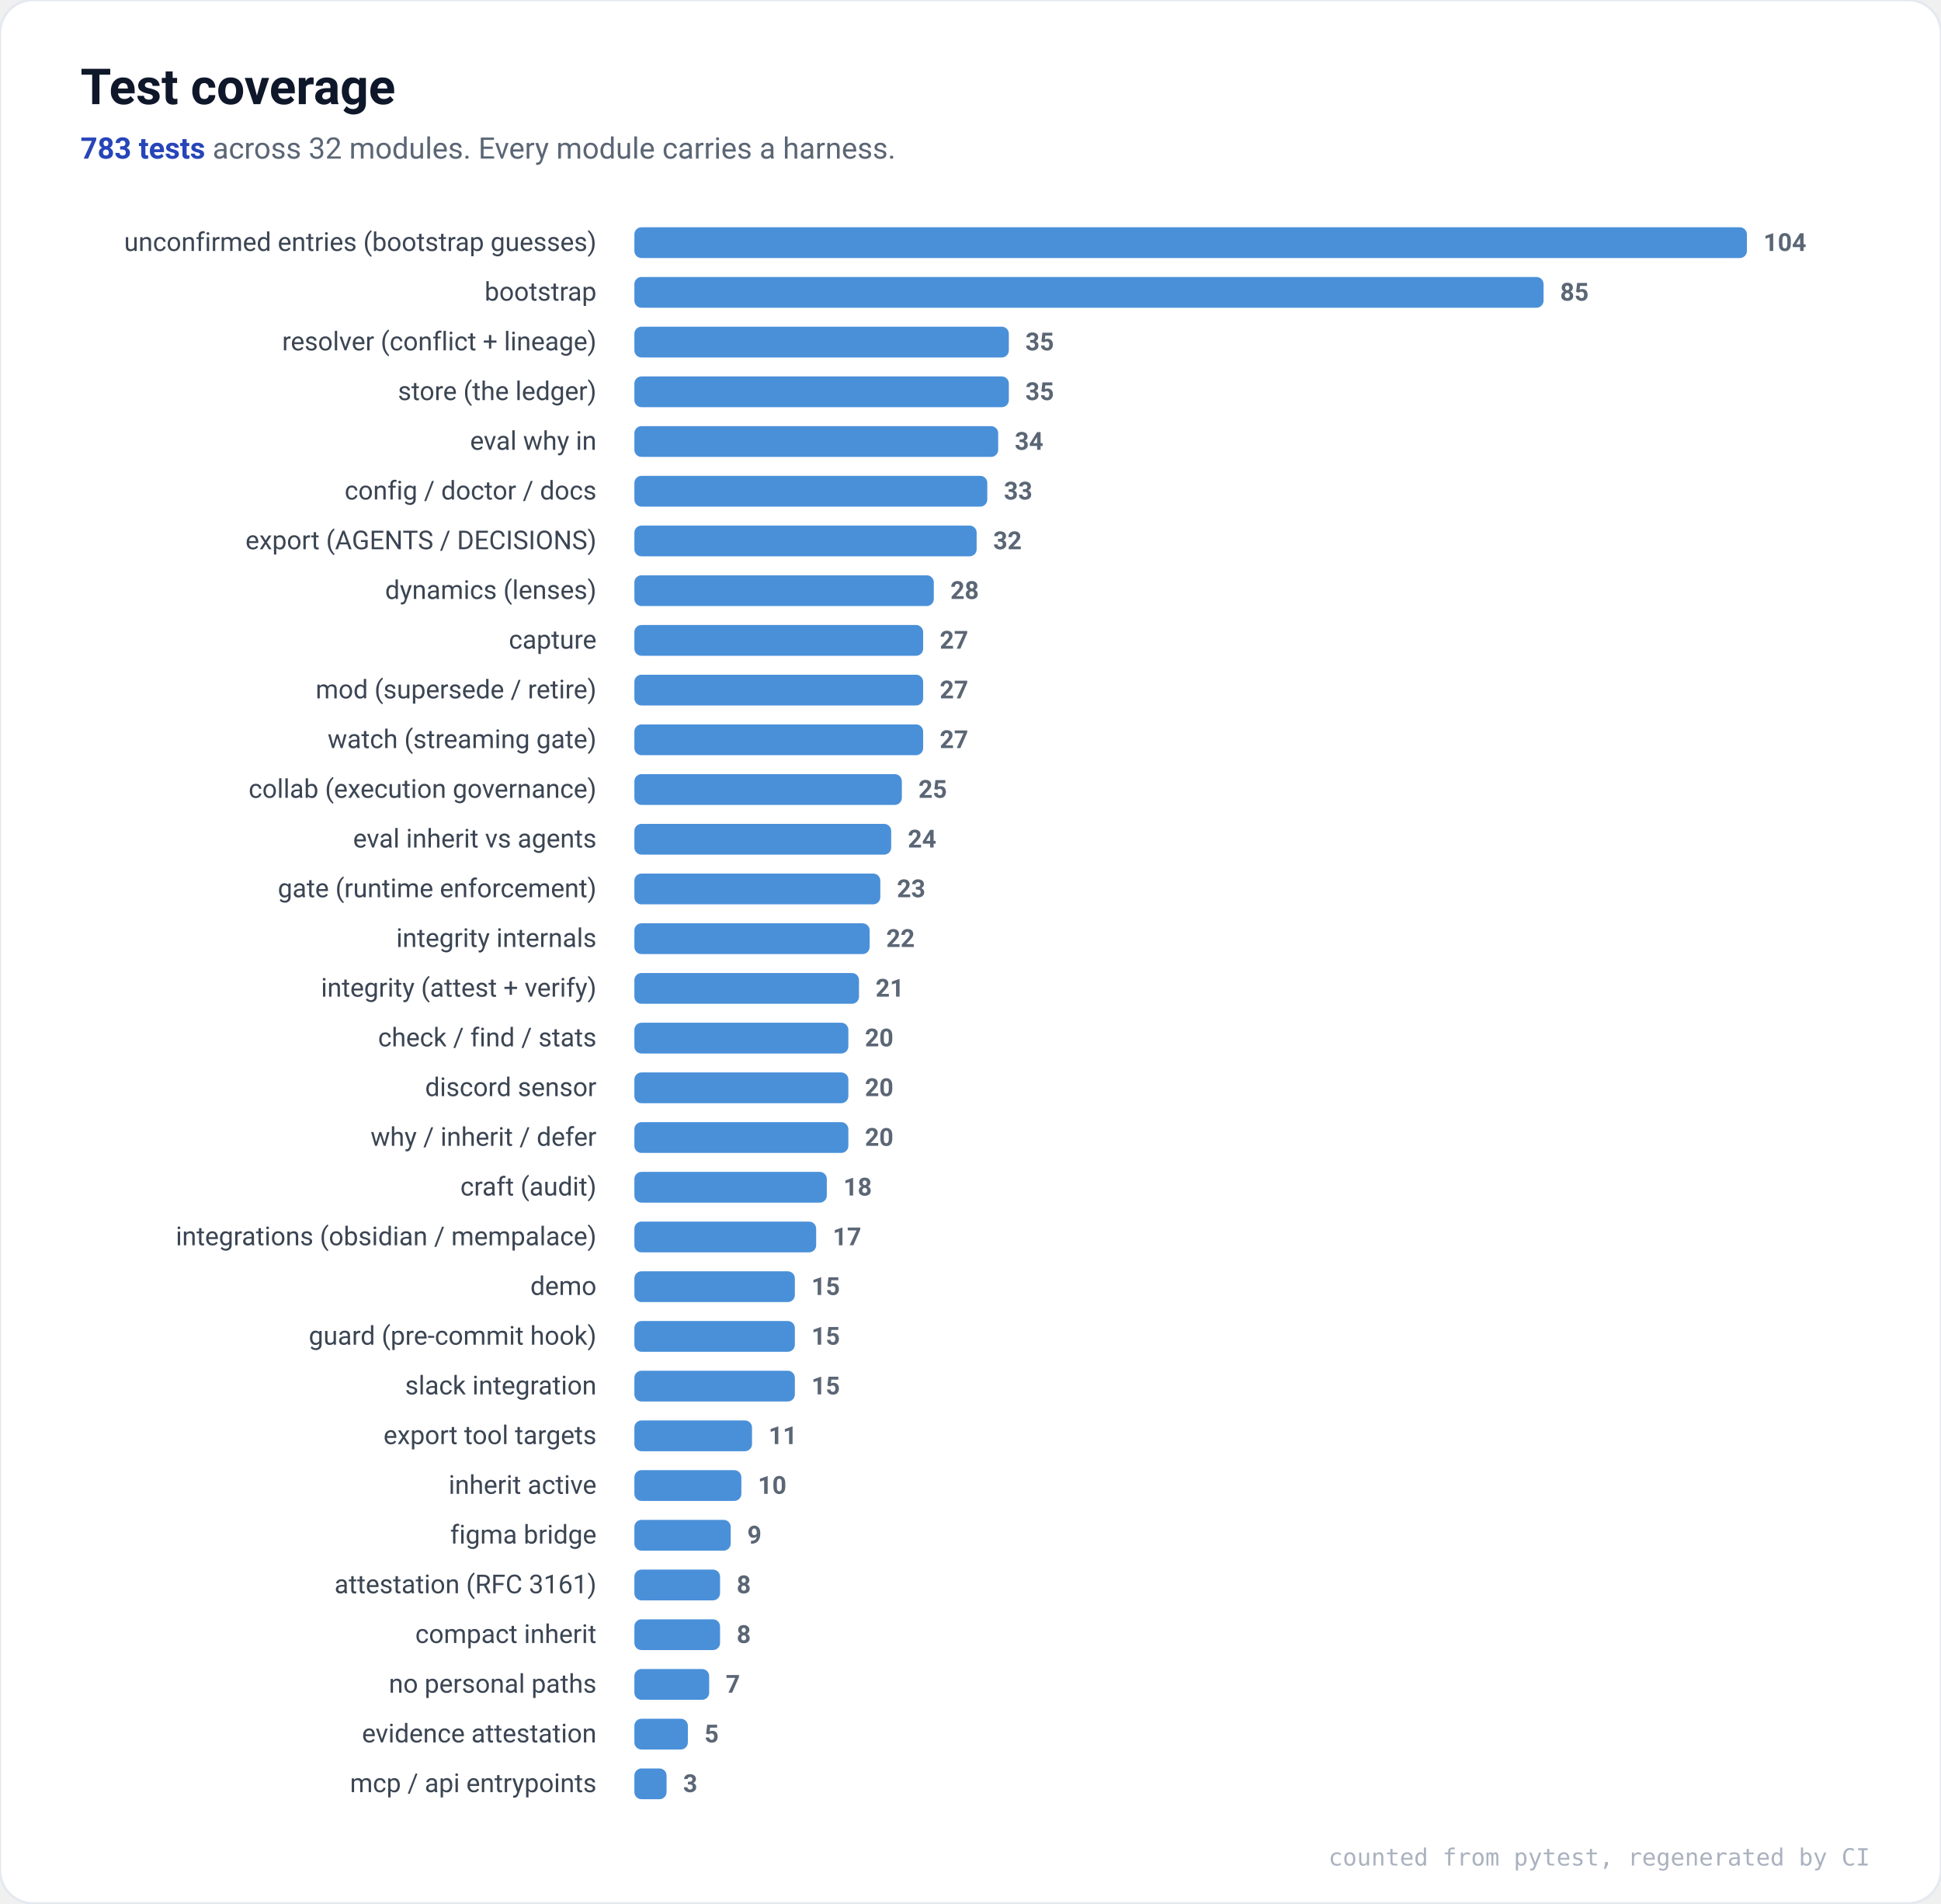
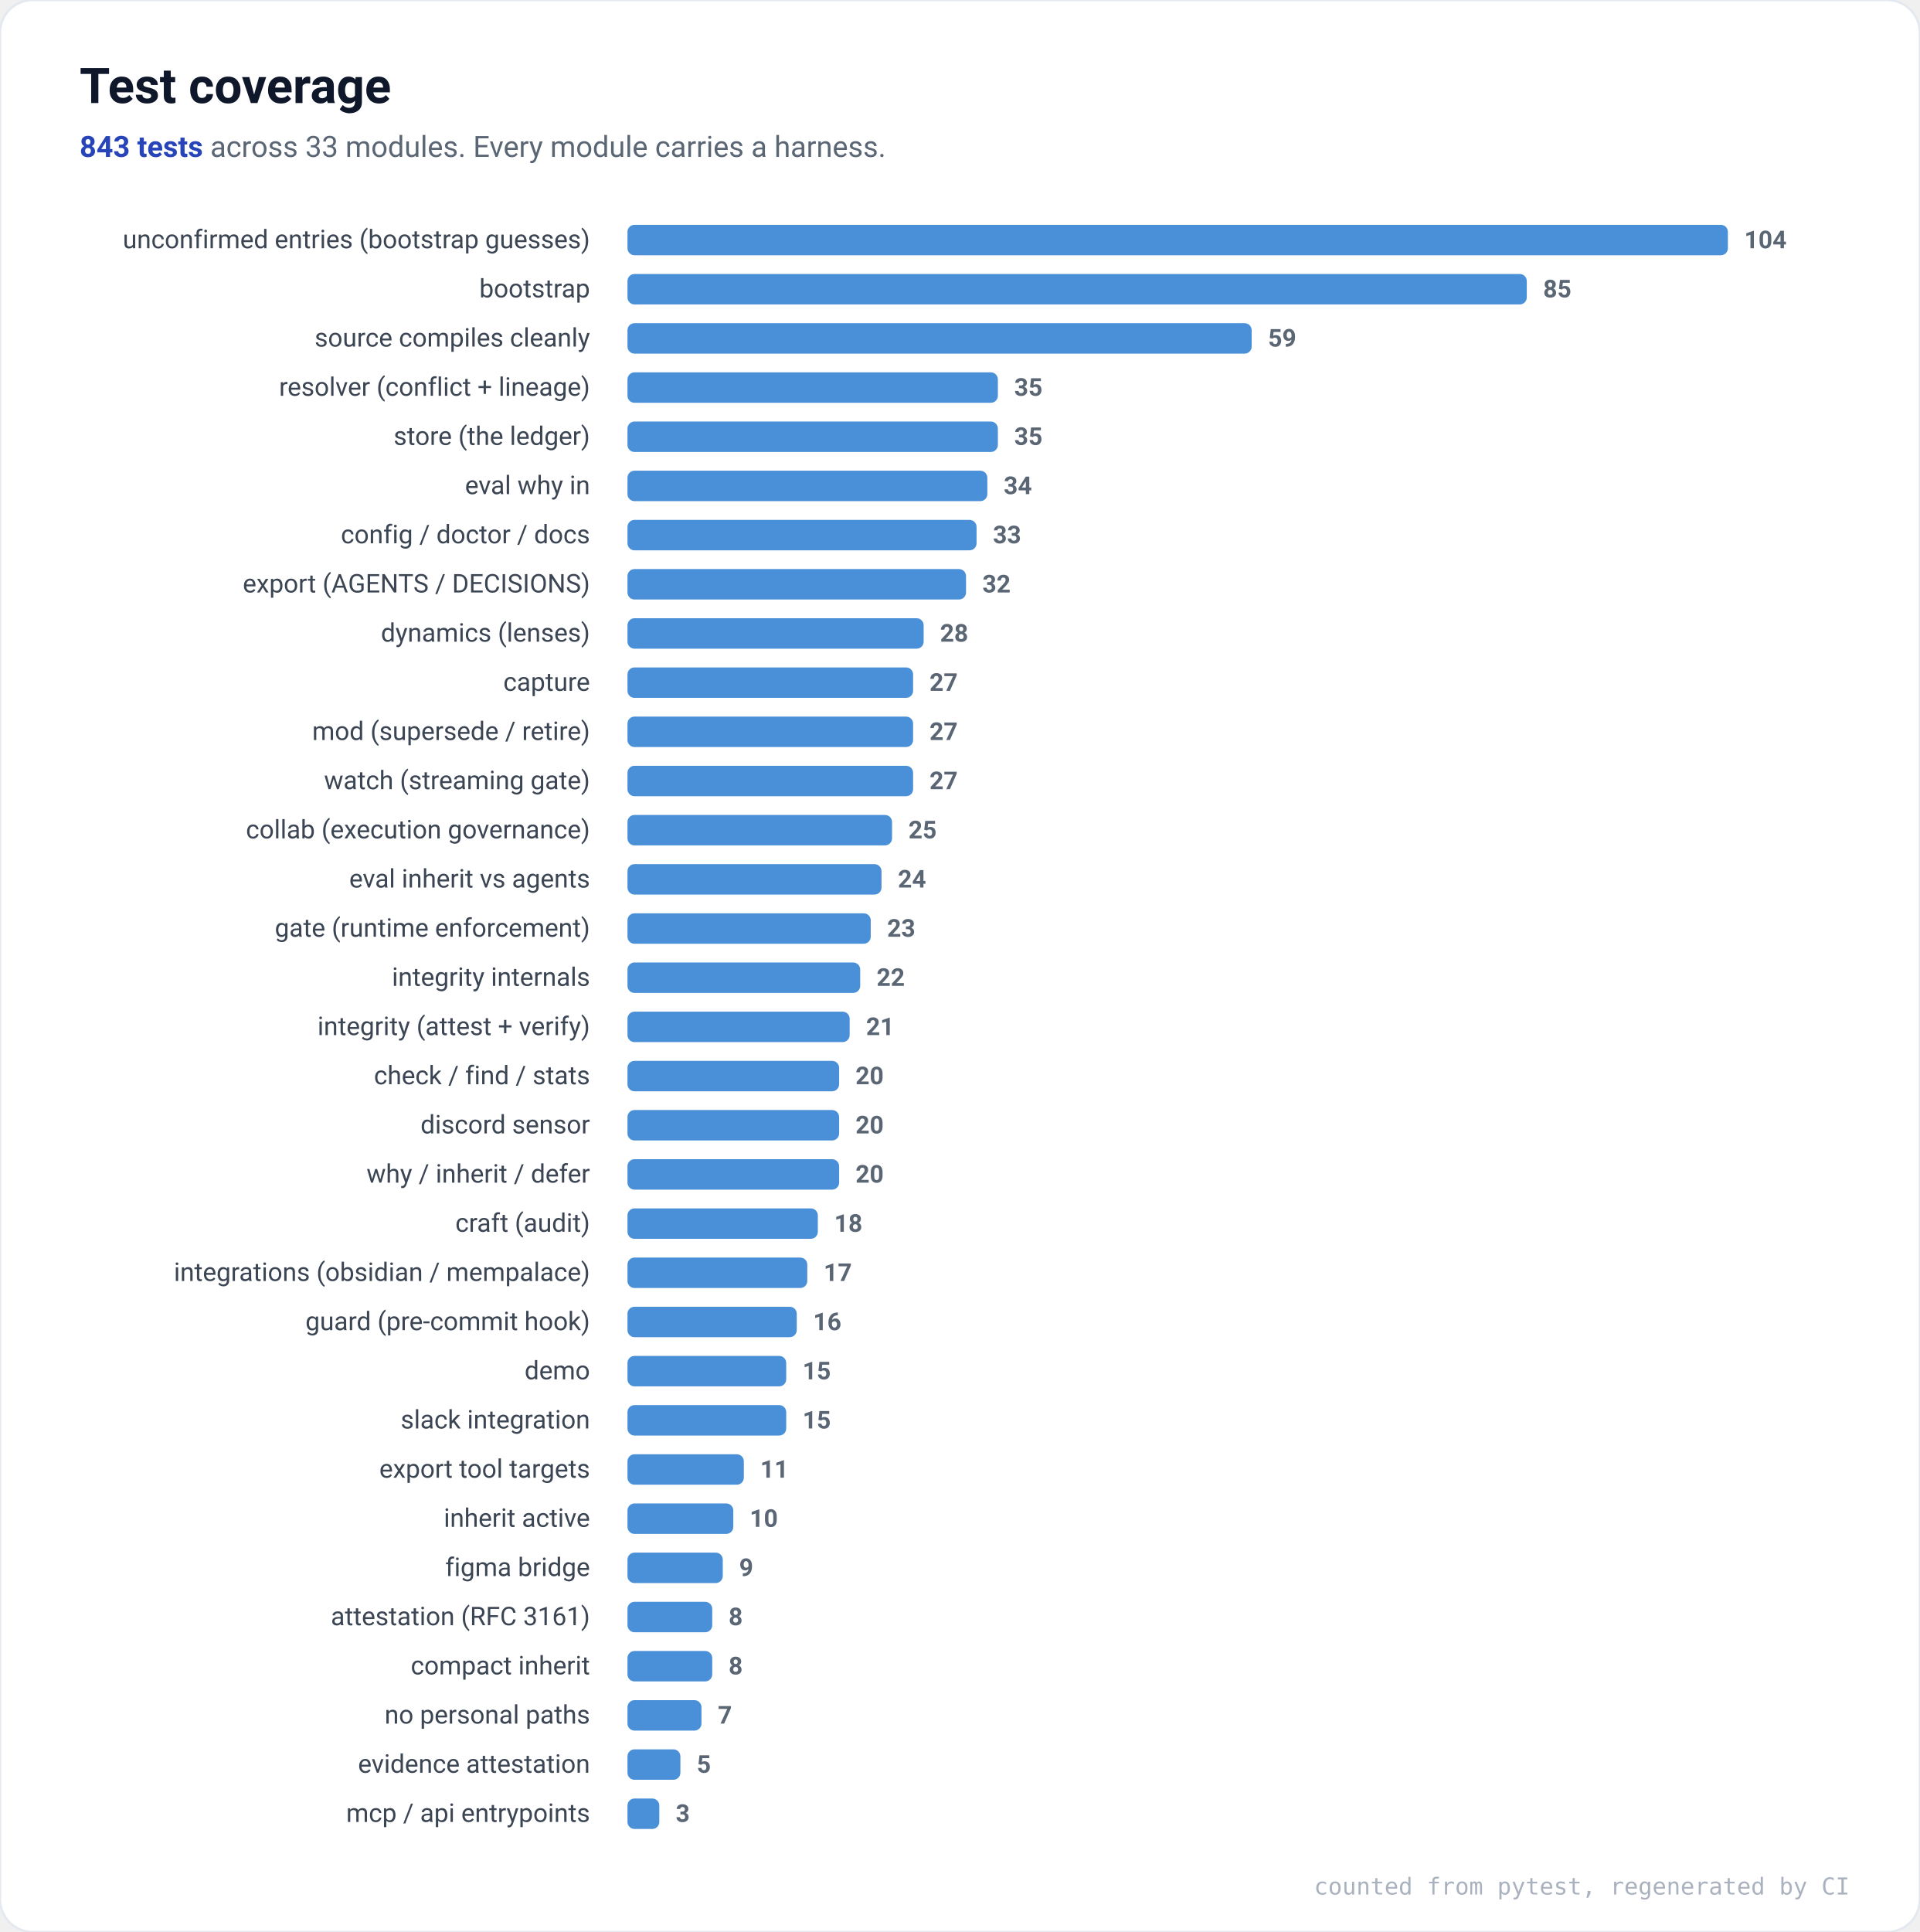
- <svg xmlns="http://www.w3.org/2000/svg" viewBox="0 0 820 804" font-family="ui-sans-serif,system-ui,Segoe UI,Roboto,Helvetica,Arial,sans-serif" role="img" aria-label="Test coverage by module">
-   <rect x="0" y="0" width="820" height="804" rx="14" fill="#ffffff" stroke="#E4E8EF" />
+ <svg xmlns="http://www.w3.org/2000/svg" viewBox="0 0 820 825" font-family="ui-sans-serif,system-ui,Segoe UI,Roboto,Helvetica,Arial,sans-serif" role="img" aria-label="Test coverage by module">
+   <rect x="0" y="0" width="820" height="825" rx="14" fill="#ffffff" stroke="#E4E8EF" />
  <text x="34" y="44" font-size="21" font-weight="700" fill="#0F172A">Test coverage</text>
  <text x="34" y="67" font-size="12.5" fill="#5B6675">
-     <tspan font-weight="700" fill="#2745B8">783 tests</tspan> across 32 modules. Every module carries a harness.</text>
+     <tspan font-weight="700" fill="#2745B8">843 tests</tspan> across 33 modules. Every module carries a harness.</text>
  <text x="252" y="106.0" font-size="11" text-anchor="end" fill="#3B4553">unconfirmed entries (bootstrap guesses)</text>
  <rect x="268" y="96.0" width="470.0" height="13" rx="3" fill="#4A90D9" />
  <text x="745.0" y="106.0" font-size="10.5" fill="#5B6675" font-weight="600">104</text>
  <text x="252" y="127.0" font-size="11" text-anchor="end" fill="#3B4553">bootstrap</text>
  <rect x="268" y="117.0" width="384.1" height="13" rx="3" fill="#4A90D9" />
  <text x="659.1" y="127.0" font-size="10.5" fill="#5B6675" font-weight="600">85</text>
-   <text x="252" y="148.0" font-size="11" text-anchor="end" fill="#3B4553">resolver (conflict + lineage)</text>
-   <rect x="268" y="138.0" width="158.2" height="13" rx="3" fill="#4A90D9" />
-   <text x="433.2" y="148.0" font-size="10.5" fill="#5B6675" font-weight="600">35</text>
-   <text x="252" y="169.0" font-size="11" text-anchor="end" fill="#3B4553">store (the ledger)</text>
+   <text x="252" y="148.0" font-size="11" text-anchor="end" fill="#3B4553">source compiles cleanly</text>
+   <rect x="268" y="138.0" width="266.6" height="13" rx="3" fill="#4A90D9" />
+   <text x="541.6" y="148.0" font-size="10.5" fill="#5B6675" font-weight="600">59</text>
+   <text x="252" y="169.0" font-size="11" text-anchor="end" fill="#3B4553">resolver (conflict + lineage)</text>
  <rect x="268" y="159.0" width="158.2" height="13" rx="3" fill="#4A90D9" />
  <text x="433.2" y="169.0" font-size="10.5" fill="#5B6675" font-weight="600">35</text>
-   <text x="252" y="190.0" font-size="11" text-anchor="end" fill="#3B4553">eval why in</text>
-   <rect x="268" y="180.0" width="153.7" height="13" rx="3" fill="#4A90D9" />
-   <text x="428.7" y="190.0" font-size="10.5" fill="#5B6675" font-weight="600">34</text>
-   <text x="252" y="211.0" font-size="11" text-anchor="end" fill="#3B4553">config / doctor / docs</text>
-   <rect x="268" y="201.0" width="149.1" height="13" rx="3" fill="#4A90D9" />
-   <text x="424.1" y="211.0" font-size="10.5" fill="#5B6675" font-weight="600">33</text>
-   <text x="252" y="232.0" font-size="11" text-anchor="end" fill="#3B4553">export (AGENTS / DECISIONS)</text>
-   <rect x="268" y="222.0" width="144.6" height="13" rx="3" fill="#4A90D9" />
-   <text x="419.6" y="232.0" font-size="10.5" fill="#5B6675" font-weight="600">32</text>
-   <text x="252" y="253.0" font-size="11" text-anchor="end" fill="#3B4553">dynamics (lenses)</text>
-   <rect x="268" y="243.0" width="126.5" height="13" rx="3" fill="#4A90D9" />
-   <text x="401.5" y="253.0" font-size="10.5" fill="#5B6675" font-weight="600">28</text>
-   <text x="252" y="274.0" font-size="11" text-anchor="end" fill="#3B4553">capture</text>
-   <rect x="268" y="264.0" width="122.0" height="13" rx="3" fill="#4A90D9" />
-   <text x="397.0" y="274.0" font-size="10.5" fill="#5B6675" font-weight="600">27</text>
-   <text x="252" y="295.0" font-size="11" text-anchor="end" fill="#3B4553">mod (supersede / retire)</text>
+   <text x="252" y="190.0" font-size="11" text-anchor="end" fill="#3B4553">store (the ledger)</text>
+   <rect x="268" y="180.0" width="158.2" height="13" rx="3" fill="#4A90D9" />
+   <text x="433.2" y="190.0" font-size="10.5" fill="#5B6675" font-weight="600">35</text>
+   <text x="252" y="211.0" font-size="11" text-anchor="end" fill="#3B4553">eval why in</text>
+   <rect x="268" y="201.0" width="153.7" height="13" rx="3" fill="#4A90D9" />
+   <text x="428.7" y="211.0" font-size="10.5" fill="#5B6675" font-weight="600">34</text>
+   <text x="252" y="232.0" font-size="11" text-anchor="end" fill="#3B4553">config / doctor / docs</text>
+   <rect x="268" y="222.0" width="149.1" height="13" rx="3" fill="#4A90D9" />
+   <text x="424.1" y="232.0" font-size="10.5" fill="#5B6675" font-weight="600">33</text>
+   <text x="252" y="253.0" font-size="11" text-anchor="end" fill="#3B4553">export (AGENTS / DECISIONS)</text>
+   <rect x="268" y="243.0" width="144.6" height="13" rx="3" fill="#4A90D9" />
+   <text x="419.6" y="253.0" font-size="10.5" fill="#5B6675" font-weight="600">32</text>
+   <text x="252" y="274.0" font-size="11" text-anchor="end" fill="#3B4553">dynamics (lenses)</text>
+   <rect x="268" y="264.0" width="126.5" height="13" rx="3" fill="#4A90D9" />
+   <text x="401.5" y="274.0" font-size="10.5" fill="#5B6675" font-weight="600">28</text>
+   <text x="252" y="295.0" font-size="11" text-anchor="end" fill="#3B4553">capture</text>
  <rect x="268" y="285.0" width="122.0" height="13" rx="3" fill="#4A90D9" />
  <text x="397.0" y="295.0" font-size="10.5" fill="#5B6675" font-weight="600">27</text>
-   <text x="252" y="316.0" font-size="11" text-anchor="end" fill="#3B4553">watch (streaming gate)</text>
+   <text x="252" y="316.0" font-size="11" text-anchor="end" fill="#3B4553">mod (supersede / retire)</text>
  <rect x="268" y="306.0" width="122.0" height="13" rx="3" fill="#4A90D9" />
  <text x="397.0" y="316.0" font-size="10.5" fill="#5B6675" font-weight="600">27</text>
-   <text x="252" y="337.0" font-size="11" text-anchor="end" fill="#3B4553">collab (execution governance)</text>
-   <rect x="268" y="327.0" width="113.0" height="13" rx="3" fill="#4A90D9" />
-   <text x="388.0" y="337.0" font-size="10.5" fill="#5B6675" font-weight="600">25</text>
-   <text x="252" y="358.0" font-size="11" text-anchor="end" fill="#3B4553">eval inherit vs agents</text>
-   <rect x="268" y="348.0" width="108.5" height="13" rx="3" fill="#4A90D9" />
-   <text x="383.5" y="358.0" font-size="10.5" fill="#5B6675" font-weight="600">24</text>
-   <text x="252" y="379.0" font-size="11" text-anchor="end" fill="#3B4553">gate (runtime enforcement)</text>
-   <rect x="268" y="369.0" width="103.9" height="13" rx="3" fill="#4A90D9" />
-   <text x="378.9" y="379.0" font-size="10.5" fill="#5B6675" font-weight="600">23</text>
-   <text x="252" y="400.0" font-size="11" text-anchor="end" fill="#3B4553">integrity internals</text>
-   <rect x="268" y="390.0" width="99.4" height="13" rx="3" fill="#4A90D9" />
-   <text x="374.4" y="400.0" font-size="10.5" fill="#5B6675" font-weight="600">22</text>
-   <text x="252" y="421.0" font-size="11" text-anchor="end" fill="#3B4553">integrity (attest + verify)</text>
-   <rect x="268" y="411.0" width="94.9" height="13" rx="3" fill="#4A90D9" />
-   <text x="369.9" y="421.0" font-size="10.5" fill="#5B6675" font-weight="600">21</text>
-   <text x="252" y="442.0" font-size="11" text-anchor="end" fill="#3B4553">check / find / stats</text>
-   <rect x="268" y="432.0" width="90.4" height="13" rx="3" fill="#4A90D9" />
-   <text x="365.4" y="442.0" font-size="10.5" fill="#5B6675" font-weight="600">20</text>
-   <text x="252" y="463.0" font-size="11" text-anchor="end" fill="#3B4553">discord sensor</text>
+   <text x="252" y="337.0" font-size="11" text-anchor="end" fill="#3B4553">watch (streaming gate)</text>
+   <rect x="268" y="327.0" width="122.0" height="13" rx="3" fill="#4A90D9" />
+   <text x="397.0" y="337.0" font-size="10.5" fill="#5B6675" font-weight="600">27</text>
+   <text x="252" y="358.0" font-size="11" text-anchor="end" fill="#3B4553">collab (execution governance)</text>
+   <rect x="268" y="348.0" width="113.0" height="13" rx="3" fill="#4A90D9" />
+   <text x="388.0" y="358.0" font-size="10.5" fill="#5B6675" font-weight="600">25</text>
+   <text x="252" y="379.0" font-size="11" text-anchor="end" fill="#3B4553">eval inherit vs agents</text>
+   <rect x="268" y="369.0" width="108.5" height="13" rx="3" fill="#4A90D9" />
+   <text x="383.5" y="379.0" font-size="10.5" fill="#5B6675" font-weight="600">24</text>
+   <text x="252" y="400.0" font-size="11" text-anchor="end" fill="#3B4553">gate (runtime enforcement)</text>
+   <rect x="268" y="390.0" width="103.9" height="13" rx="3" fill="#4A90D9" />
+   <text x="378.9" y="400.0" font-size="10.5" fill="#5B6675" font-weight="600">23</text>
+   <text x="252" y="421.0" font-size="11" text-anchor="end" fill="#3B4553">integrity internals</text>
+   <rect x="268" y="411.0" width="99.4" height="13" rx="3" fill="#4A90D9" />
+   <text x="374.4" y="421.0" font-size="10.5" fill="#5B6675" font-weight="600">22</text>
+   <text x="252" y="442.0" font-size="11" text-anchor="end" fill="#3B4553">integrity (attest + verify)</text>
+   <rect x="268" y="432.0" width="94.9" height="13" rx="3" fill="#4A90D9" />
+   <text x="369.9" y="442.0" font-size="10.5" fill="#5B6675" font-weight="600">21</text>
+   <text x="252" y="463.0" font-size="11" text-anchor="end" fill="#3B4553">check / find / stats</text>
  <rect x="268" y="453.0" width="90.4" height="13" rx="3" fill="#4A90D9" />
  <text x="365.4" y="463.0" font-size="10.5" fill="#5B6675" font-weight="600">20</text>
-   <text x="252" y="484.0" font-size="11" text-anchor="end" fill="#3B4553">why / inherit / defer</text>
+   <text x="252" y="484.0" font-size="11" text-anchor="end" fill="#3B4553">discord sensor</text>
  <rect x="268" y="474.0" width="90.4" height="13" rx="3" fill="#4A90D9" />
  <text x="365.4" y="484.0" font-size="10.5" fill="#5B6675" font-weight="600">20</text>
-   <text x="252" y="505.0" font-size="11" text-anchor="end" fill="#3B4553">craft (audit)</text>
-   <rect x="268" y="495.0" width="81.3" height="13" rx="3" fill="#4A90D9" />
-   <text x="356.3" y="505.0" font-size="10.5" fill="#5B6675" font-weight="600">18</text>
-   <text x="252" y="526.0" font-size="11" text-anchor="end" fill="#3B4553">integrations (obsidian / mempalace)</text>
-   <rect x="268" y="516.0" width="76.8" height="13" rx="3" fill="#4A90D9" />
-   <text x="351.8" y="526.0" font-size="10.5" fill="#5B6675" font-weight="600">17</text>
-   <text x="252" y="547.0" font-size="11" text-anchor="end" fill="#3B4553">demo</text>
-   <rect x="268" y="537.0" width="67.8" height="13" rx="3" fill="#4A90D9" />
-   <text x="342.8" y="547.0" font-size="10.5" fill="#5B6675" font-weight="600">15</text>
+   <text x="252" y="505.0" font-size="11" text-anchor="end" fill="#3B4553">why / inherit / defer</text>
+   <rect x="268" y="495.0" width="90.4" height="13" rx="3" fill="#4A90D9" />
+   <text x="365.4" y="505.0" font-size="10.5" fill="#5B6675" font-weight="600">20</text>
+   <text x="252" y="526.0" font-size="11" text-anchor="end" fill="#3B4553">craft (audit)</text>
+   <rect x="268" y="516.0" width="81.3" height="13" rx="3" fill="#4A90D9" />
+   <text x="356.3" y="526.0" font-size="10.5" fill="#5B6675" font-weight="600">18</text>
+   <text x="252" y="547.0" font-size="11" text-anchor="end" fill="#3B4553">integrations (obsidian / mempalace)</text>
+   <rect x="268" y="537.0" width="76.8" height="13" rx="3" fill="#4A90D9" />
+   <text x="351.8" y="547.0" font-size="10.5" fill="#5B6675" font-weight="600">17</text>
  <text x="252" y="568.0" font-size="11" text-anchor="end" fill="#3B4553">guard (pre-commit hook)</text>
-   <rect x="268" y="558.0" width="67.8" height="13" rx="3" fill="#4A90D9" />
-   <text x="342.8" y="568.0" font-size="10.5" fill="#5B6675" font-weight="600">15</text>
-   <text x="252" y="589.0" font-size="11" text-anchor="end" fill="#3B4553">slack integration</text>
+   <rect x="268" y="558.0" width="72.3" height="13" rx="3" fill="#4A90D9" />
+   <text x="347.3" y="568.0" font-size="10.5" fill="#5B6675" font-weight="600">16</text>
+   <text x="252" y="589.0" font-size="11" text-anchor="end" fill="#3B4553">demo</text>
  <rect x="268" y="579.0" width="67.8" height="13" rx="3" fill="#4A90D9" />
  <text x="342.8" y="589.0" font-size="10.5" fill="#5B6675" font-weight="600">15</text>
-   <text x="252" y="610.0" font-size="11" text-anchor="end" fill="#3B4553">export tool targets</text>
-   <rect x="268" y="600.0" width="49.7" height="13" rx="3" fill="#4A90D9" />
-   <text x="324.7" y="610.0" font-size="10.5" fill="#5B6675" font-weight="600">11</text>
-   <text x="252" y="631.0" font-size="11" text-anchor="end" fill="#3B4553">inherit active</text>
-   <rect x="268" y="621.0" width="45.2" height="13" rx="3" fill="#4A90D9" />
-   <text x="320.2" y="631.0" font-size="10.5" fill="#5B6675" font-weight="600">10</text>
-   <text x="252" y="652.0" font-size="11" text-anchor="end" fill="#3B4553">figma bridge</text>
-   <rect x="268" y="642.0" width="40.7" height="13" rx="3" fill="#4A90D9" />
-   <text x="315.7" y="652.0" font-size="10.5" fill="#5B6675" font-weight="600">9</text>
-   <text x="252" y="673.0" font-size="11" text-anchor="end" fill="#3B4553">attestation (RFC 3161)</text>
-   <rect x="268" y="663.0" width="36.2" height="13" rx="3" fill="#4A90D9" />
-   <text x="311.2" y="673.0" font-size="10.5" fill="#5B6675" font-weight="600">8</text>
-   <text x="252" y="694.0" font-size="11" text-anchor="end" fill="#3B4553">compact inherit</text>
+   <text x="252" y="610.0" font-size="11" text-anchor="end" fill="#3B4553">slack integration</text>
+   <rect x="268" y="600.0" width="67.8" height="13" rx="3" fill="#4A90D9" />
+   <text x="342.8" y="610.0" font-size="10.5" fill="#5B6675" font-weight="600">15</text>
+   <text x="252" y="631.0" font-size="11" text-anchor="end" fill="#3B4553">export tool targets</text>
+   <rect x="268" y="621.0" width="49.7" height="13" rx="3" fill="#4A90D9" />
+   <text x="324.7" y="631.0" font-size="10.5" fill="#5B6675" font-weight="600">11</text>
+   <text x="252" y="652.0" font-size="11" text-anchor="end" fill="#3B4553">inherit active</text>
+   <rect x="268" y="642.0" width="45.2" height="13" rx="3" fill="#4A90D9" />
+   <text x="320.2" y="652.0" font-size="10.5" fill="#5B6675" font-weight="600">10</text>
+   <text x="252" y="673.0" font-size="11" text-anchor="end" fill="#3B4553">figma bridge</text>
+   <rect x="268" y="663.0" width="40.7" height="13" rx="3" fill="#4A90D9" />
+   <text x="315.7" y="673.0" font-size="10.5" fill="#5B6675" font-weight="600">9</text>
+   <text x="252" y="694.0" font-size="11" text-anchor="end" fill="#3B4553">attestation (RFC 3161)</text>
  <rect x="268" y="684.0" width="36.2" height="13" rx="3" fill="#4A90D9" />
  <text x="311.2" y="694.0" font-size="10.5" fill="#5B6675" font-weight="600">8</text>
-   <text x="252" y="715.0" font-size="11" text-anchor="end" fill="#3B4553">no personal paths</text>
-   <rect x="268" y="705.0" width="31.6" height="13" rx="3" fill="#4A90D9" />
-   <text x="306.6" y="715.0" font-size="10.5" fill="#5B6675" font-weight="600">7</text>
-   <text x="252" y="736.0" font-size="11" text-anchor="end" fill="#3B4553">evidence attestation</text>
-   <rect x="268" y="726.0" width="22.6" height="13" rx="3" fill="#4A90D9" />
-   <text x="297.6" y="736.0" font-size="10.5" fill="#5B6675" font-weight="600">5</text>
-   <text x="252" y="757.0" font-size="11" text-anchor="end" fill="#3B4553">mcp / api entrypoints</text>
-   <rect x="268" y="747.0" width="13.6" height="13" rx="3" fill="#4A90D9" />
-   <text x="288.6" y="757.0" font-size="10.5" fill="#5B6675" font-weight="600">3</text>
-   <text x="790" y="788" font-size="10" text-anchor="end" fill="#AAB2BF" font-family="ui-monospace,SFMono-Regular,Menlo,monospace">counted from pytest, regenerated by CI</text>
+   <text x="252" y="715.0" font-size="11" text-anchor="end" fill="#3B4553">compact inherit</text>
+   <rect x="268" y="705.0" width="36.2" height="13" rx="3" fill="#4A90D9" />
+   <text x="311.2" y="715.0" font-size="10.5" fill="#5B6675" font-weight="600">8</text>
+   <text x="252" y="736.0" font-size="11" text-anchor="end" fill="#3B4553">no personal paths</text>
+   <rect x="268" y="726.0" width="31.6" height="13" rx="3" fill="#4A90D9" />
+   <text x="306.6" y="736.0" font-size="10.5" fill="#5B6675" font-weight="600">7</text>
+   <text x="252" y="757.0" font-size="11" text-anchor="end" fill="#3B4553">evidence attestation</text>
+   <rect x="268" y="747.0" width="22.6" height="13" rx="3" fill="#4A90D9" />
+   <text x="297.6" y="757.0" font-size="10.5" fill="#5B6675" font-weight="600">5</text>
+   <text x="252" y="778.0" font-size="11" text-anchor="end" fill="#3B4553">mcp / api entrypoints</text>
+   <rect x="268" y="768.0" width="13.6" height="13" rx="3" fill="#4A90D9" />
+   <text x="288.6" y="778.0" font-size="10.5" fill="#5B6675" font-weight="600">3</text>
+   <text x="790" y="809" font-size="10" text-anchor="end" fill="#AAB2BF" font-family="ui-monospace,SFMono-Regular,Menlo,monospace">counted from pytest, regenerated by CI</text>
</svg>
